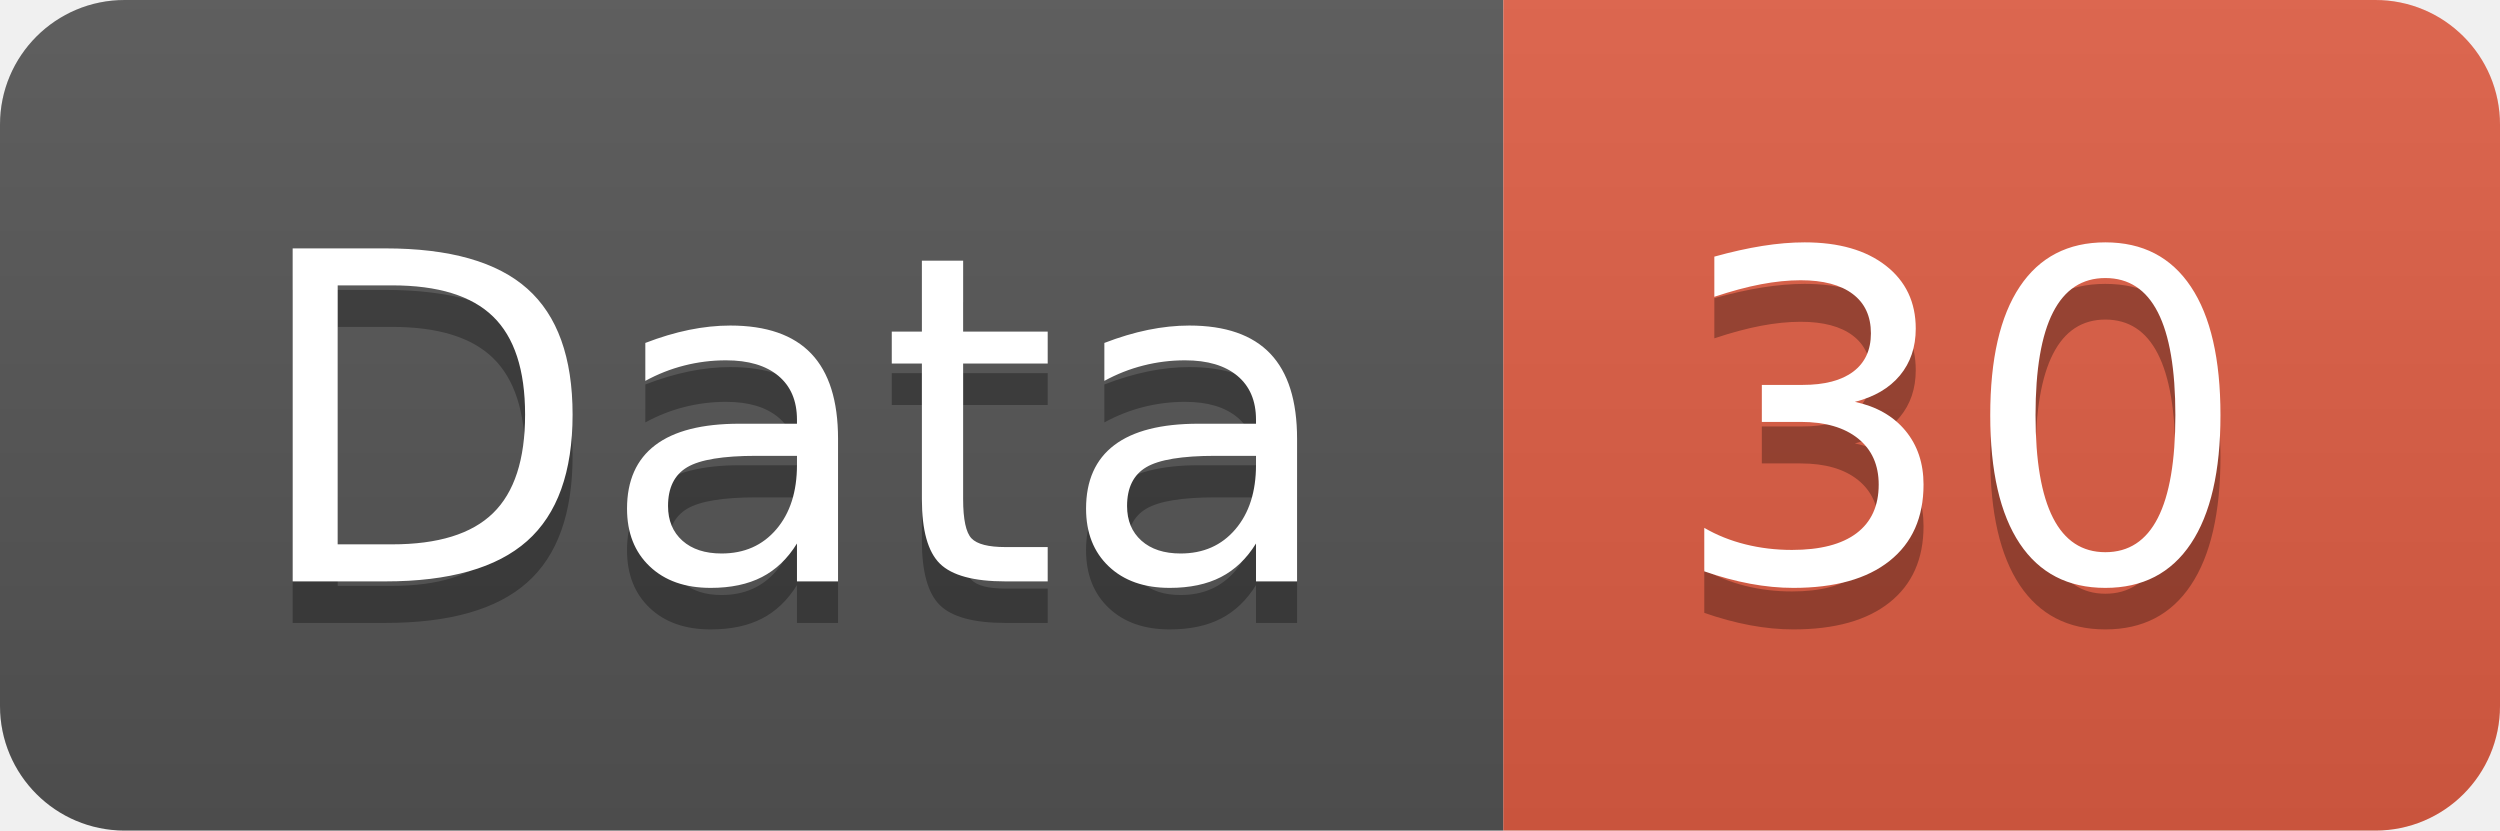
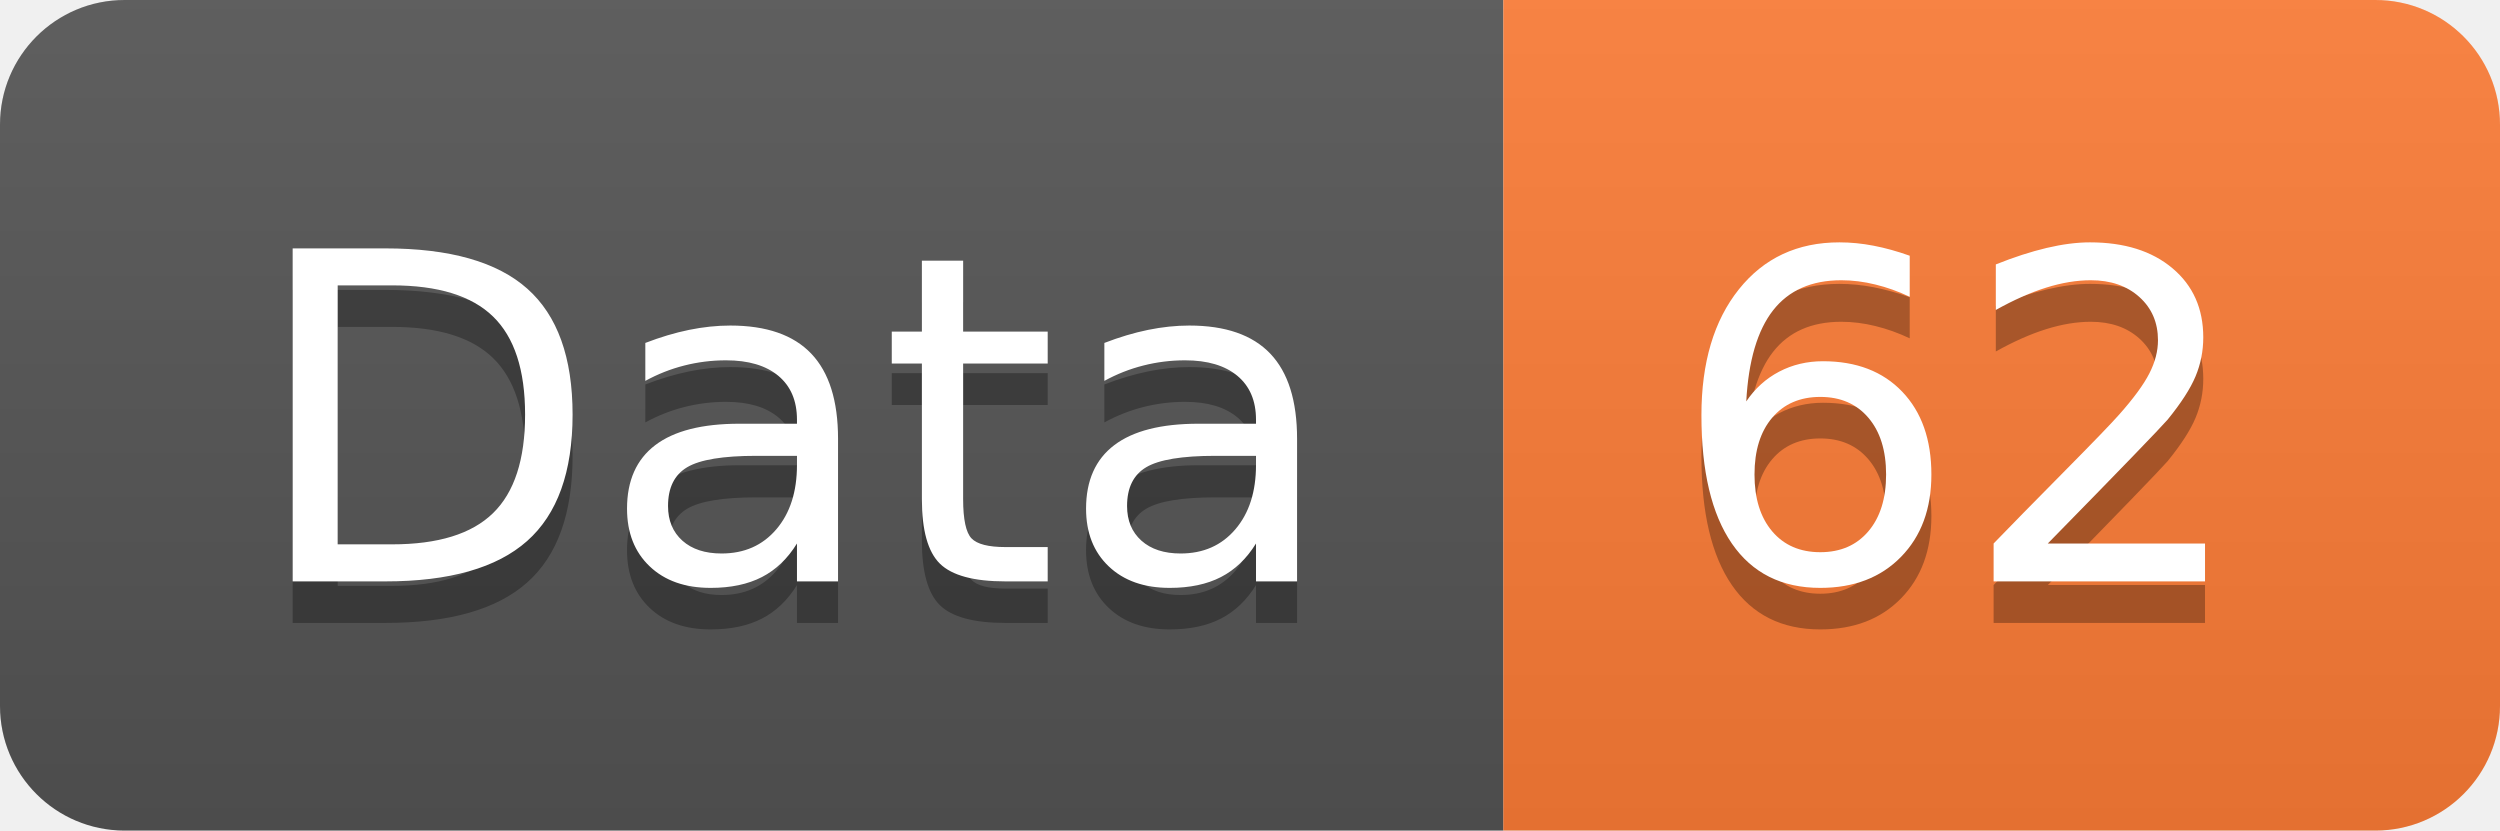
<svg xmlns="http://www.w3.org/2000/svg" width="60.2" height="20">
  <linearGradient id="smooth" x2="0" y2="100%">
    <stop offset="0" stop-color="#bbb" stop-opacity=".1" />
    <stop offset="1" stop-opacity=".1" />
  </linearGradient>
  <clipPath id="round">
    <rect width="60.2" height="20" rx="3" fill="#fff" />
  </clipPath>
  <g clip-path="url(#round)">
    <rect width="36.2" height="20" fill="#555" />
-     <rect x="36.2" width="24.0" height="20" fill="#e05d44" />
+     <rect x="36.2" width="24.0" height="20" fill="#fe7d37" />
    <rect width="60.2" height="20" fill="url(#smooth)" />
  </g>
  <g fill="#fff" text-anchor="middle" font-family="DejaVu Sans,Verdana,Geneva,sans-serif" font-size="110">
    <text x="191.0" y="150" fill="#010101" fill-opacity=".3" transform="scale(0.1)" textLength="262.0" lengthAdjust="spacing">Data</text>
    <text x="191.0" y="140" transform="scale(0.1)" textLength="262.0" lengthAdjust="spacing">Data</text>
-     <text x="472.0" y="150" fill="#010101" fill-opacity=".3" transform="scale(0.1)" textLength="140.0" lengthAdjust="spacing">30</text>
-     <text x="472.0" y="140" transform="scale(0.1)" textLength="140.0" lengthAdjust="spacing">30</text>
+     <text x="472.0" y="150" fill="#010101" fill-opacity=".3" transform="scale(0.1)" textLength="140.0" lengthAdjust="spacing">62</text>
+     <text x="472.0" y="140" transform="scale(0.1)" textLength="140.0" lengthAdjust="spacing">62</text>
  </g>
</svg>
